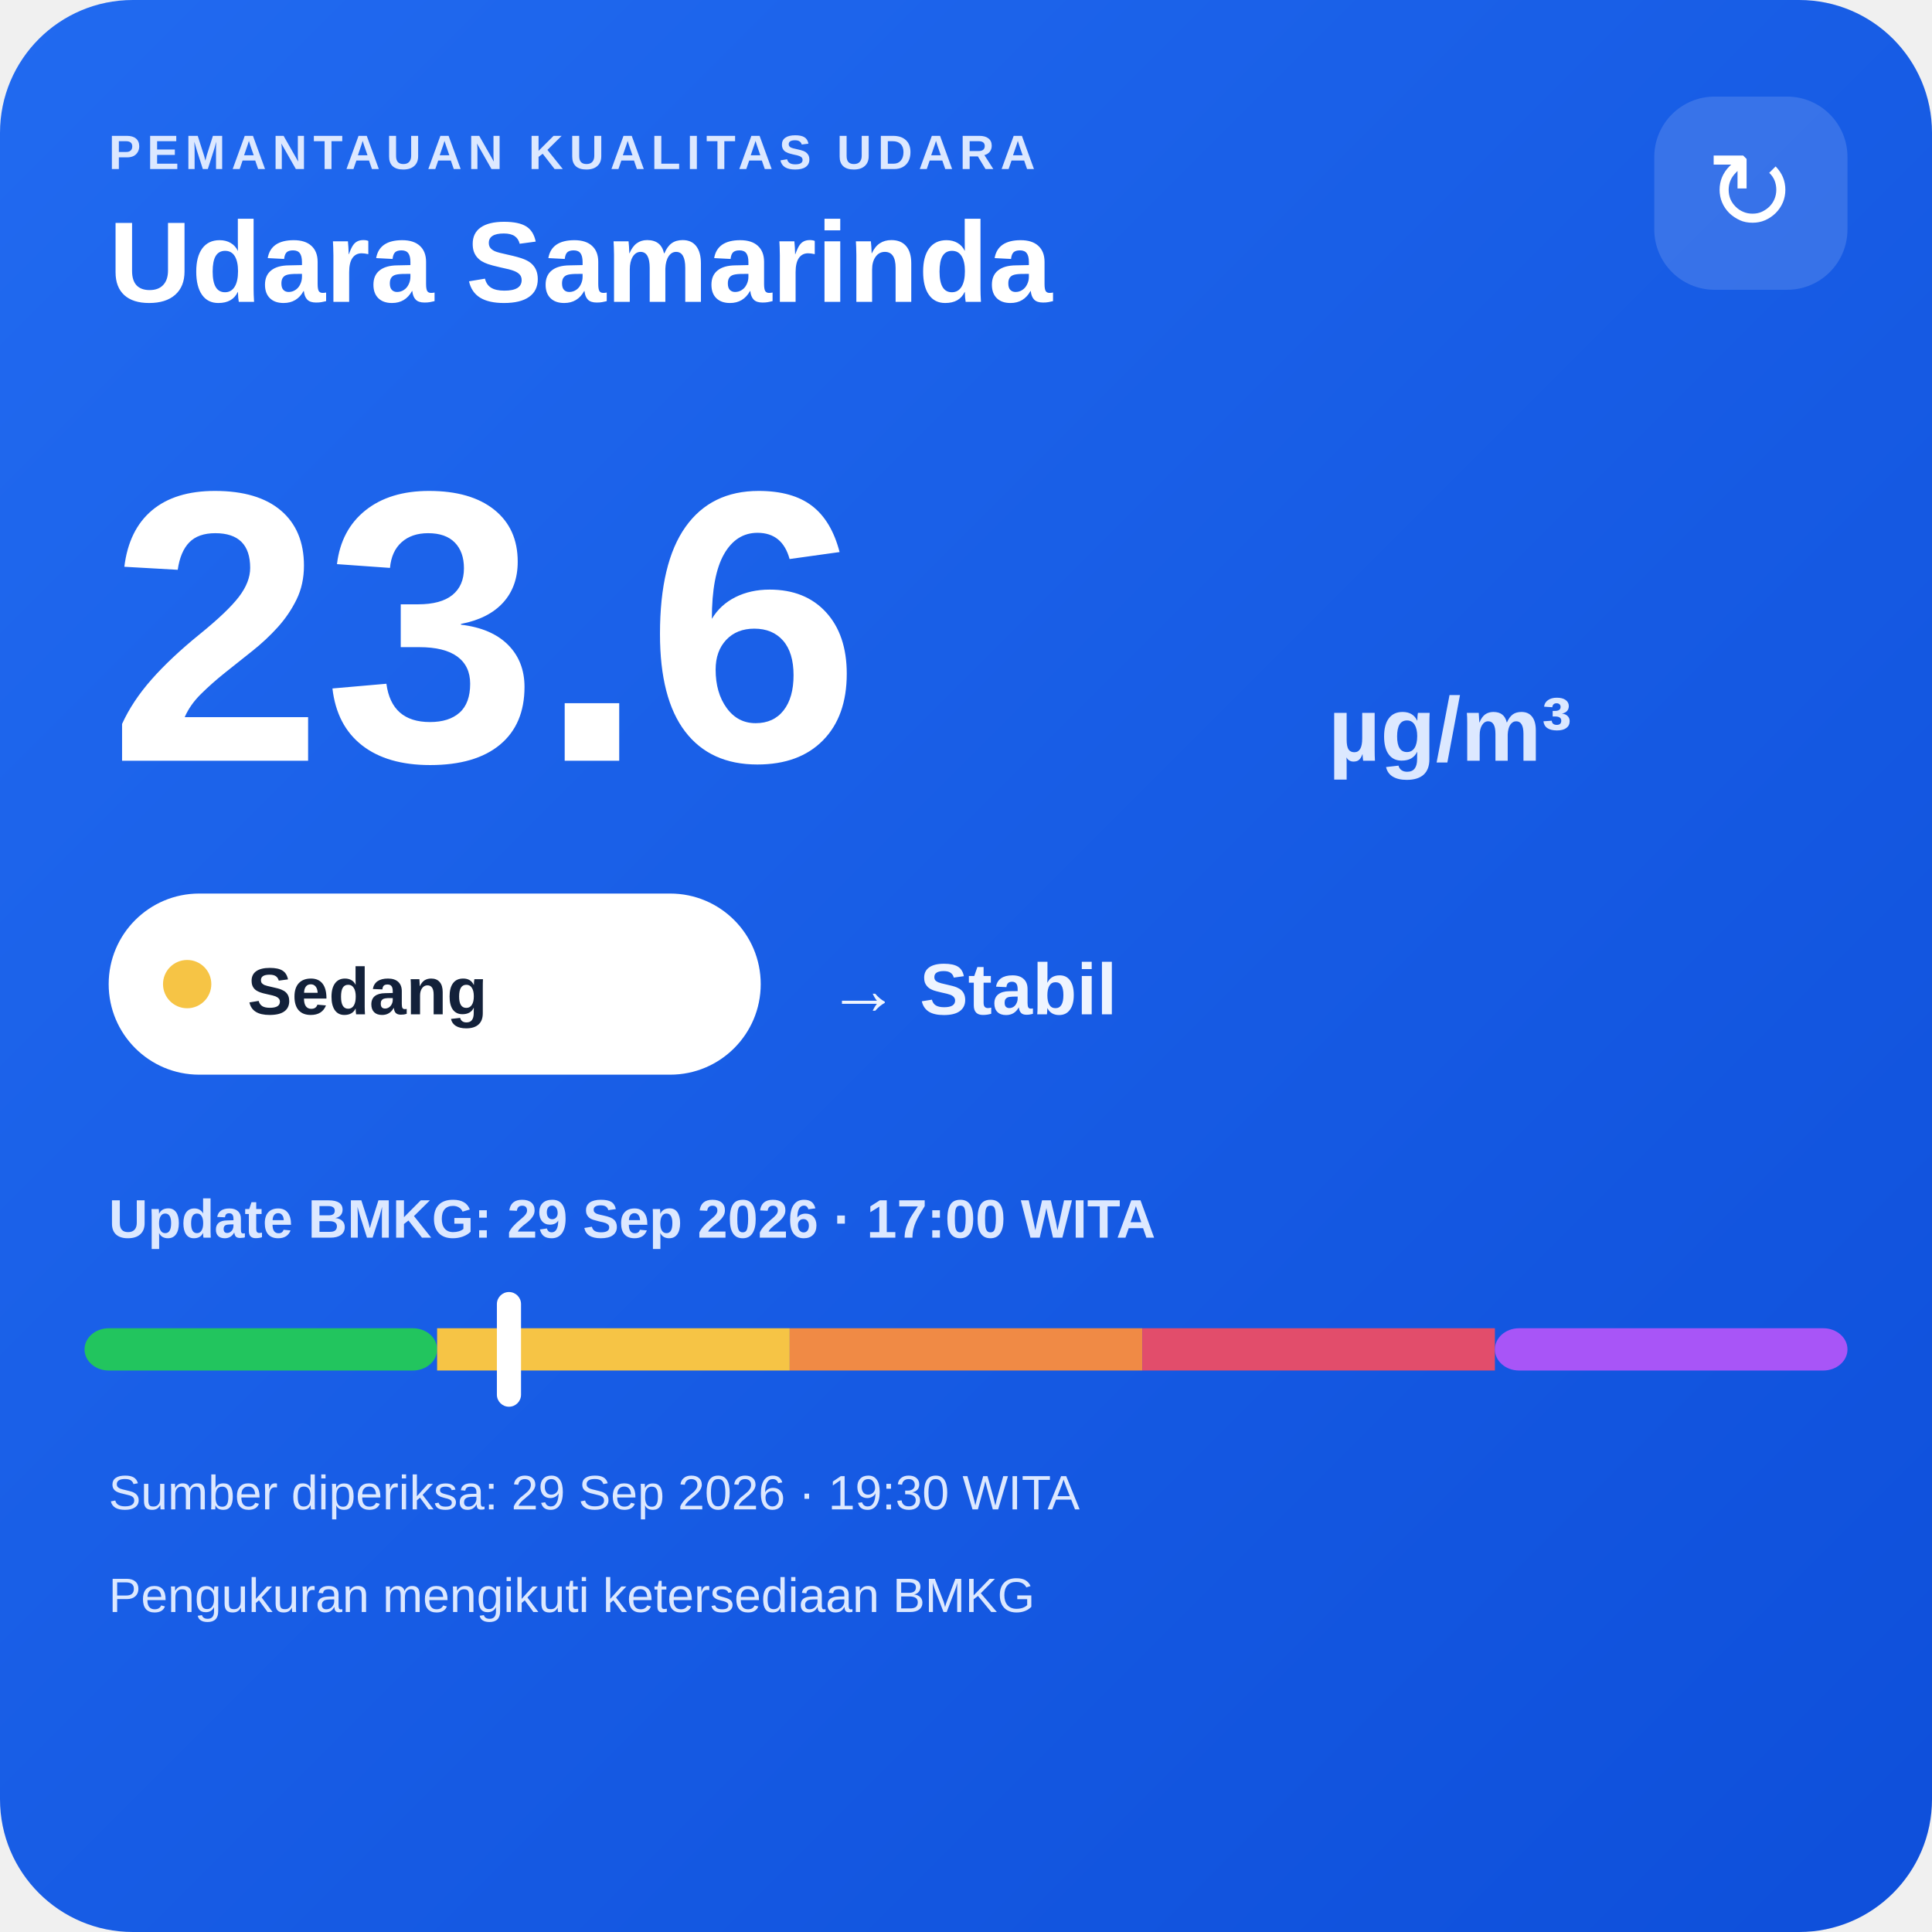
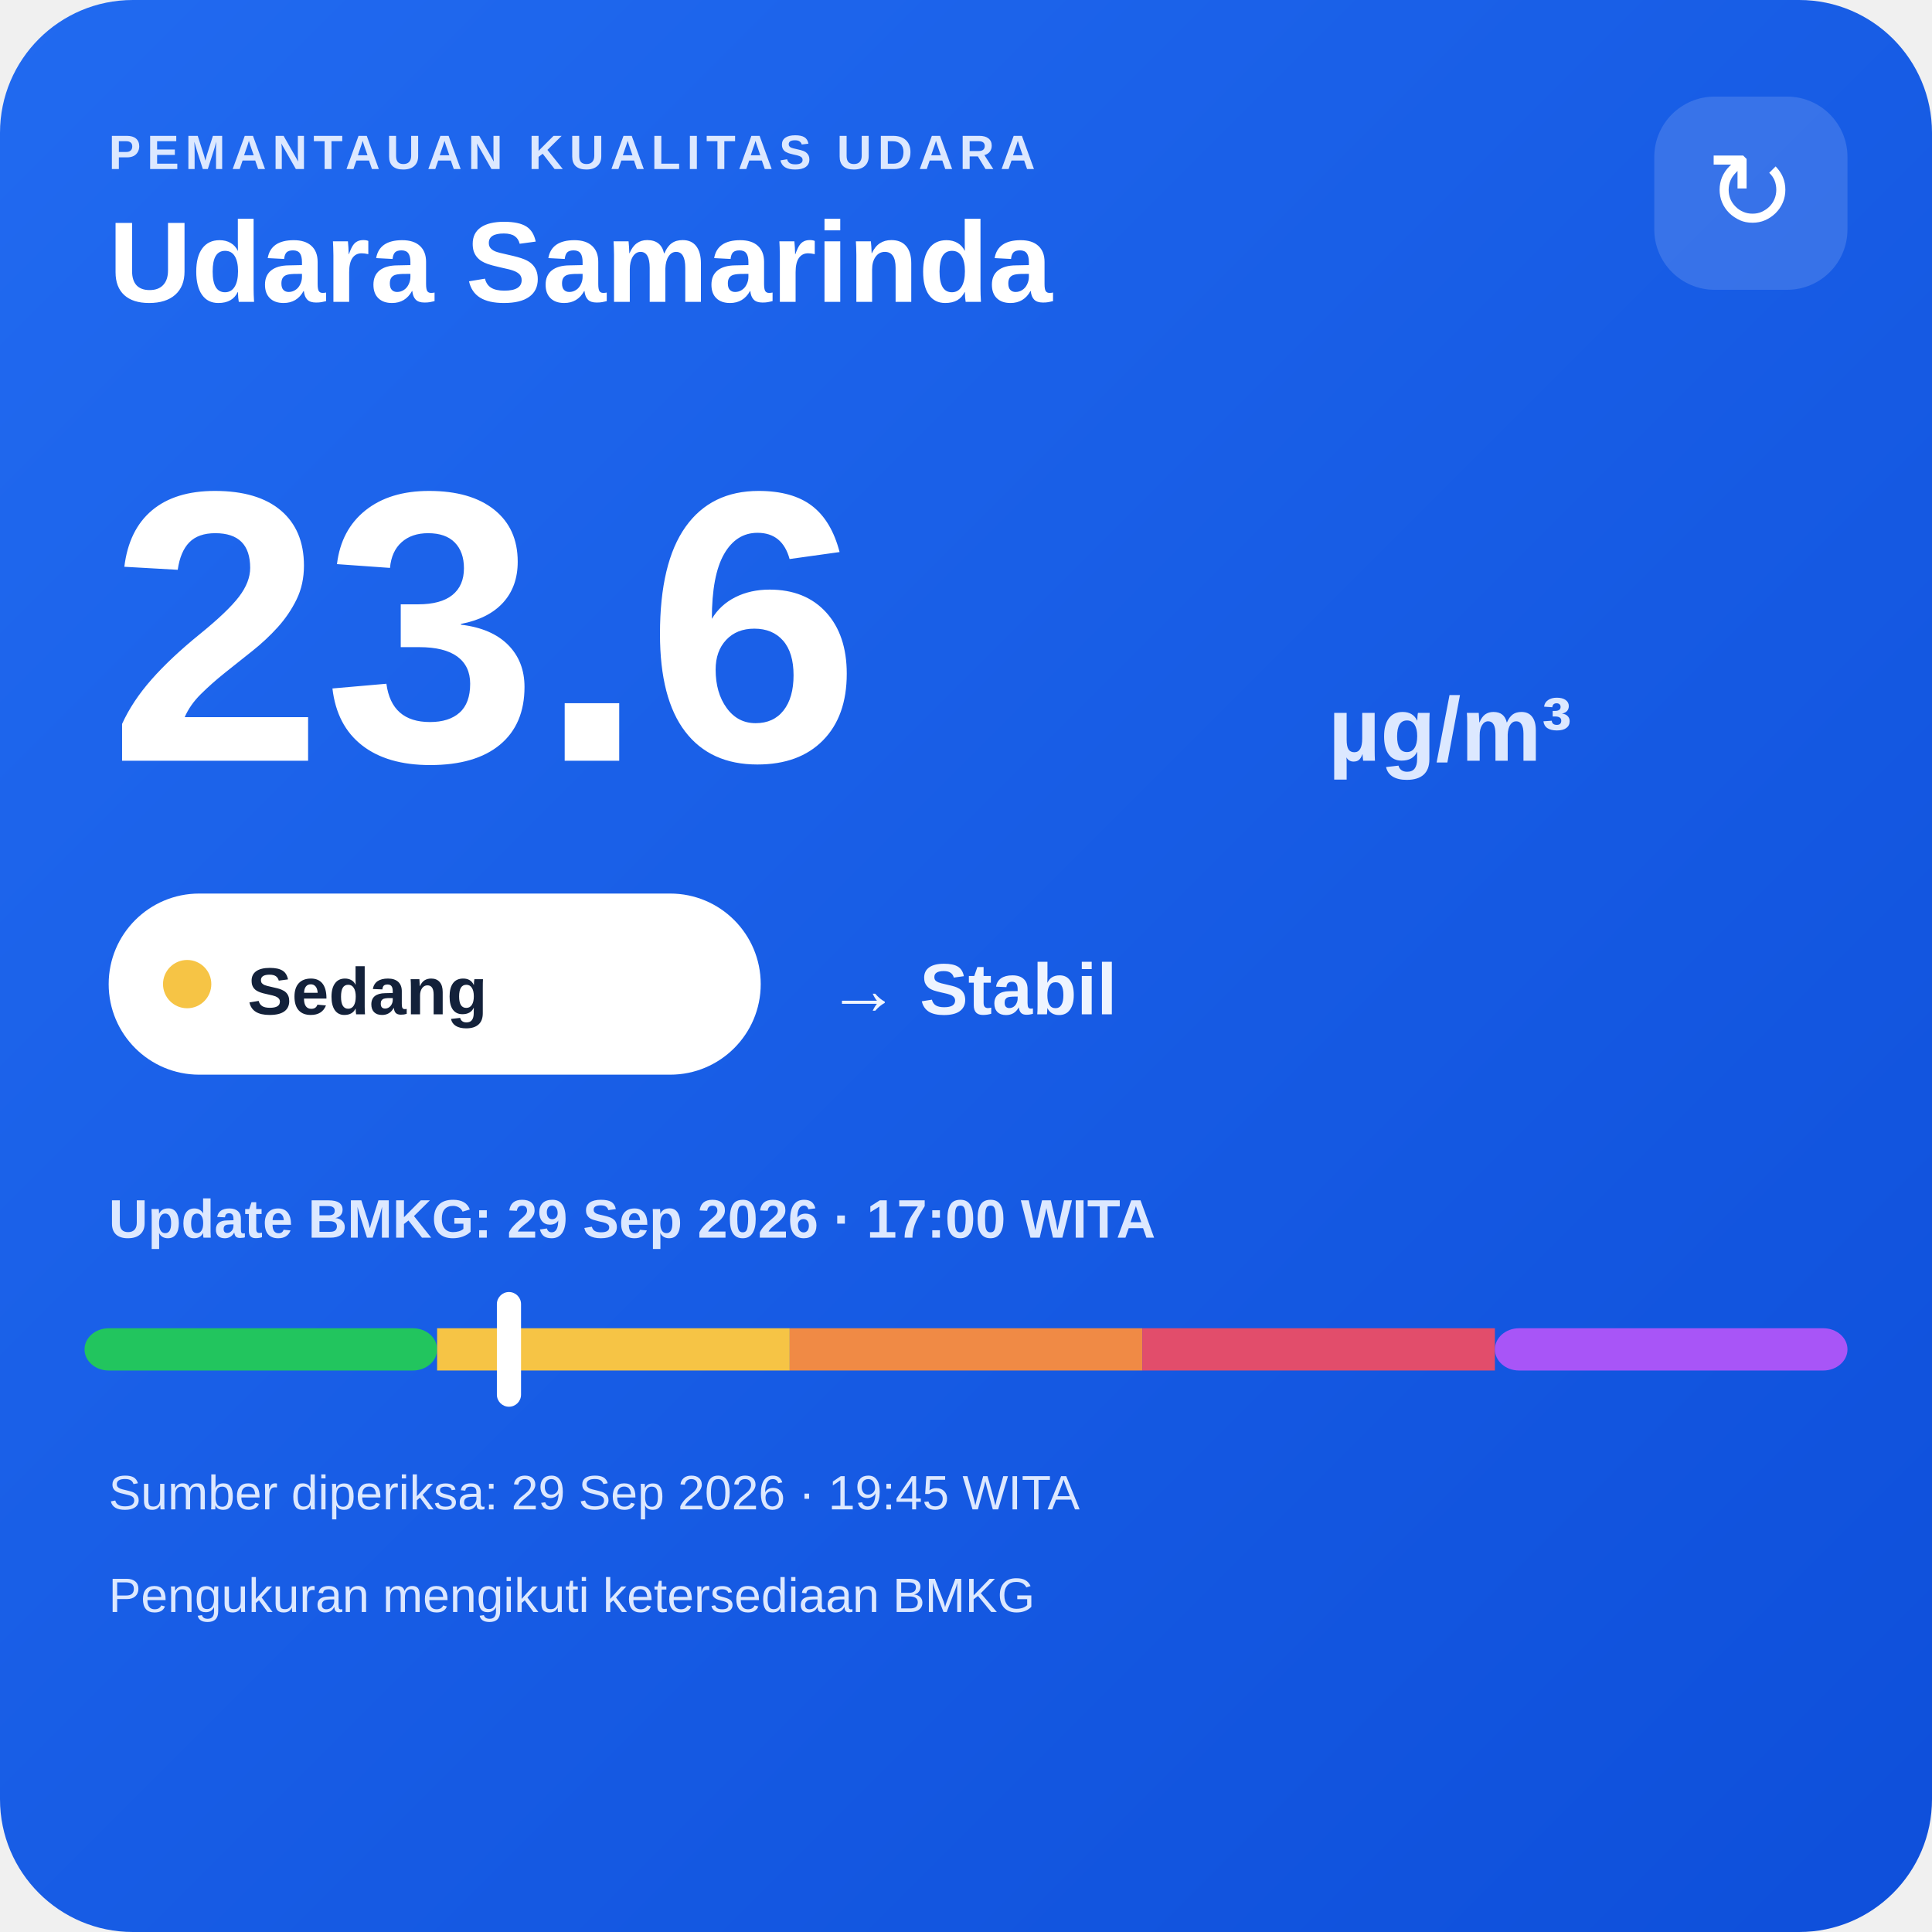
<svg xmlns="http://www.w3.org/2000/svg" width="320" height="320" viewBox="0 0 320 320">
  <defs>
    <linearGradient id="bg" x1="0" y1="0" x2="1" y2="1">
      <stop offset="0" stop-color="#216af0" />
      <stop offset="1" stop-color="#0e4fda" />
    </linearGradient>
  </defs>
  <rect width="320" height="320" rx="22" fill="url(#bg)" />
  <text x="18" y="28" fill="#dce8ff" font-family="Arial,sans-serif" font-size="8" font-weight="700" letter-spacing="1">PEMANTAUAN KUALITAS UDARA</text>
  <text x="18" y="50" fill="#ffffff" font-family="Arial,sans-serif" font-size="19" font-weight="700">Udara Samarinda</text>
  <rect x="274" y="16" width="32" height="32" rx="10" fill="#ffffff" fill-opacity=".14" />
  <text x="290" y="38" text-anchor="middle" fill="#ffffff" font-family="Arial,sans-serif" font-size="18">↻</text>
  <text x="18" y="126" fill="#ffffff" font-family="Arial,sans-serif" font-size="64" font-weight="800">23.6</text>
  <text x="220" y="126" fill="#dce8ff" font-family="Arial,sans-serif" font-size="15" font-weight="700">µg/m³</text>
  <rect x="18" y="148" width="108" height="30" rx="15" fill="#ffffff" />
  <circle cx="31" cy="163" r="4" fill="#f6c445" />
  <text x="41" y="168" fill="#13213a" font-family="Arial,sans-serif" font-size="11" font-weight="700">Sedang</text>
  <text x="137" y="168" fill="#eef4ff" font-family="Arial,sans-serif" font-size="12" font-weight="700">→ Stabil</text>
  <text x="18" y="205" fill="#dce8ff" font-family="Arial,sans-serif" font-size="9" font-weight="700">Update BMKG: 29 Sep 2026 · 17:00 WITA</text>
  <rect x="14" y="220" width="58.4" height="7" rx="4" fill="#22c55e" />
  <rect x="72.4" y="220" width="58.4" height="7" fill="#f6c445" />
  <rect x="130.8" y="220" width="58.4" height="7" fill="#f08a45" />
  <rect x="189.2" y="220" width="58.4" height="7" fill="#e24d6b" />
  <rect x="247.6" y="220" width="58.4" height="7" rx="4" fill="#a855f7" />
  <rect x="82.3" y="214" width="4" height="19" rx="2" fill="#ffffff" />
-   <text x="18" y="250" fill="#dce8ff" font-family="Arial,sans-serif" font-size="8">Sumber diperiksa: 29 Sep 2026 · 19:30 WITA</text>
+   <text x="18" y="250" fill="#dce8ff" font-family="Arial,sans-serif" font-size="8">Sumber diperiksa: 29 Sep 2026 · 19:45 WITA</text>
  <text x="18" y="267" fill="#dce8ff" font-family="Arial,sans-serif" font-size="8">Pengukuran mengikuti ketersediaan BMKG</text>
</svg>
